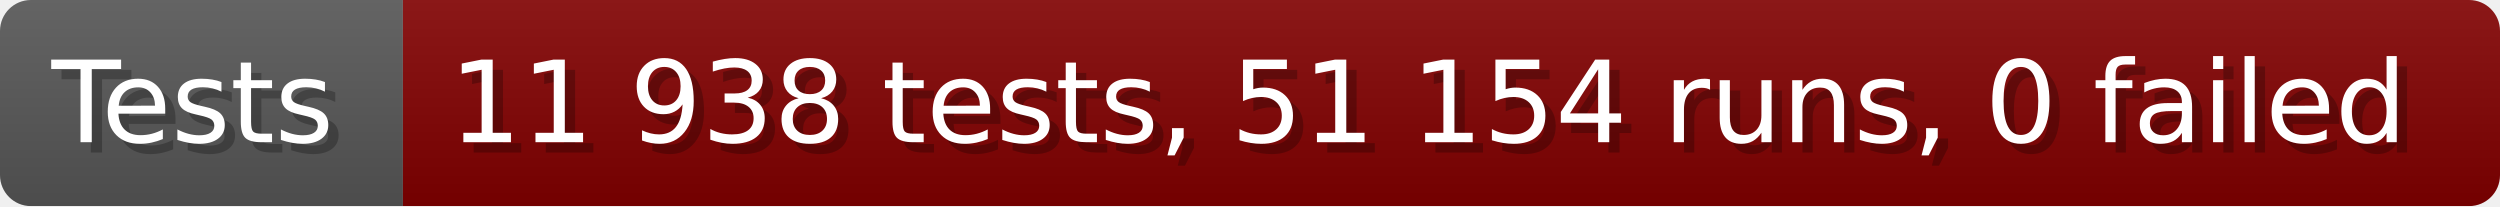
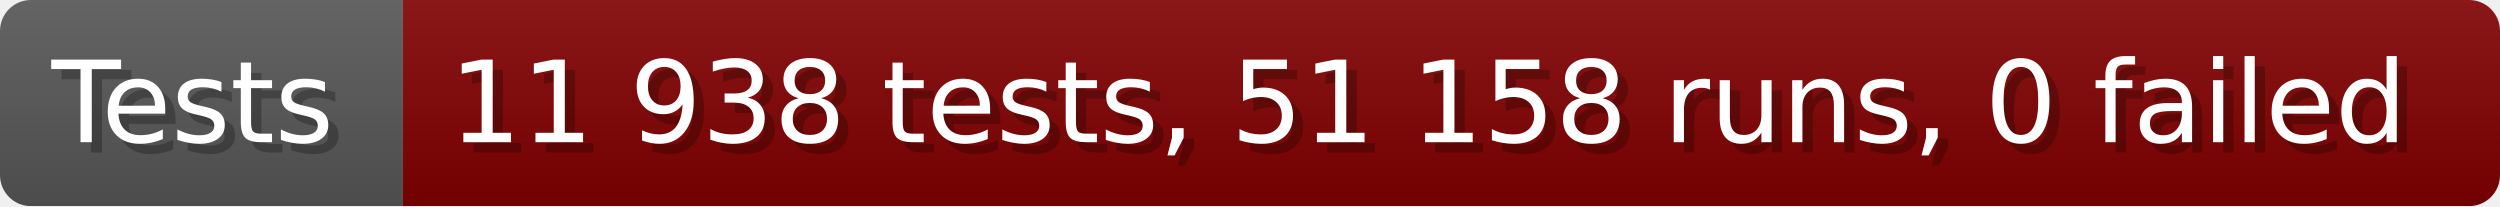
- <svg xmlns="http://www.w3.org/2000/svg" width="242.6" height="20" viewBox="0 0 2426 200" role="img" aria-label="Tests: 11 938 tests, 51 154 runs, 0 failed">
+ <svg xmlns="http://www.w3.org/2000/svg" width="242.6" height="20" viewBox="0 0 2426 200" role="img" aria-label="Tests: 11 938 tests, 51 158 runs, 0 failed">
  <linearGradient id="a" x2="0" y2="100%">
    <stop offset="0" stop-opacity=".1" stop-color="#EEE" />
    <stop offset="1" stop-opacity=".1" />
  </linearGradient>
  <mask id="m">
    <rect width="2426" height="200" rx="30" fill="#FFF" />
  </mask>
  <g mask="url(#m)">
    <rect width="391" height="200" fill="#555" />
    <rect width="2035" height="200" fill="#800000" x="391" />
    <rect width="2426" height="200" fill="url(#a)" />
  </g>
  <g aria-hidden="true" fill="#fff" text-anchor="start" font-family="Verdana,DejaVu Sans,sans-serif" font-size="110">
    <text x="60" y="148" textLength="291" fill="#000" opacity="0.25">Tests</text>
    <text x="50" y="138" textLength="291">Tests</text>
-     <text x="446" y="148" textLength="1935" fill="#000" opacity="0.25">11 938 tests, 51 154 runs, 0 failed</text>
-     <text x="436" y="138" textLength="1935">11 938 tests, 51 154 runs, 0 failed</text>
+     <text x="446" y="148" textLength="1935" fill="#000" opacity="0.25">11 938 tests, 51 158 runs, 0 failed</text>
+     <text x="436" y="138" textLength="1935">11 938 tests, 51 158 runs, 0 failed</text>
  </g>
</svg>
